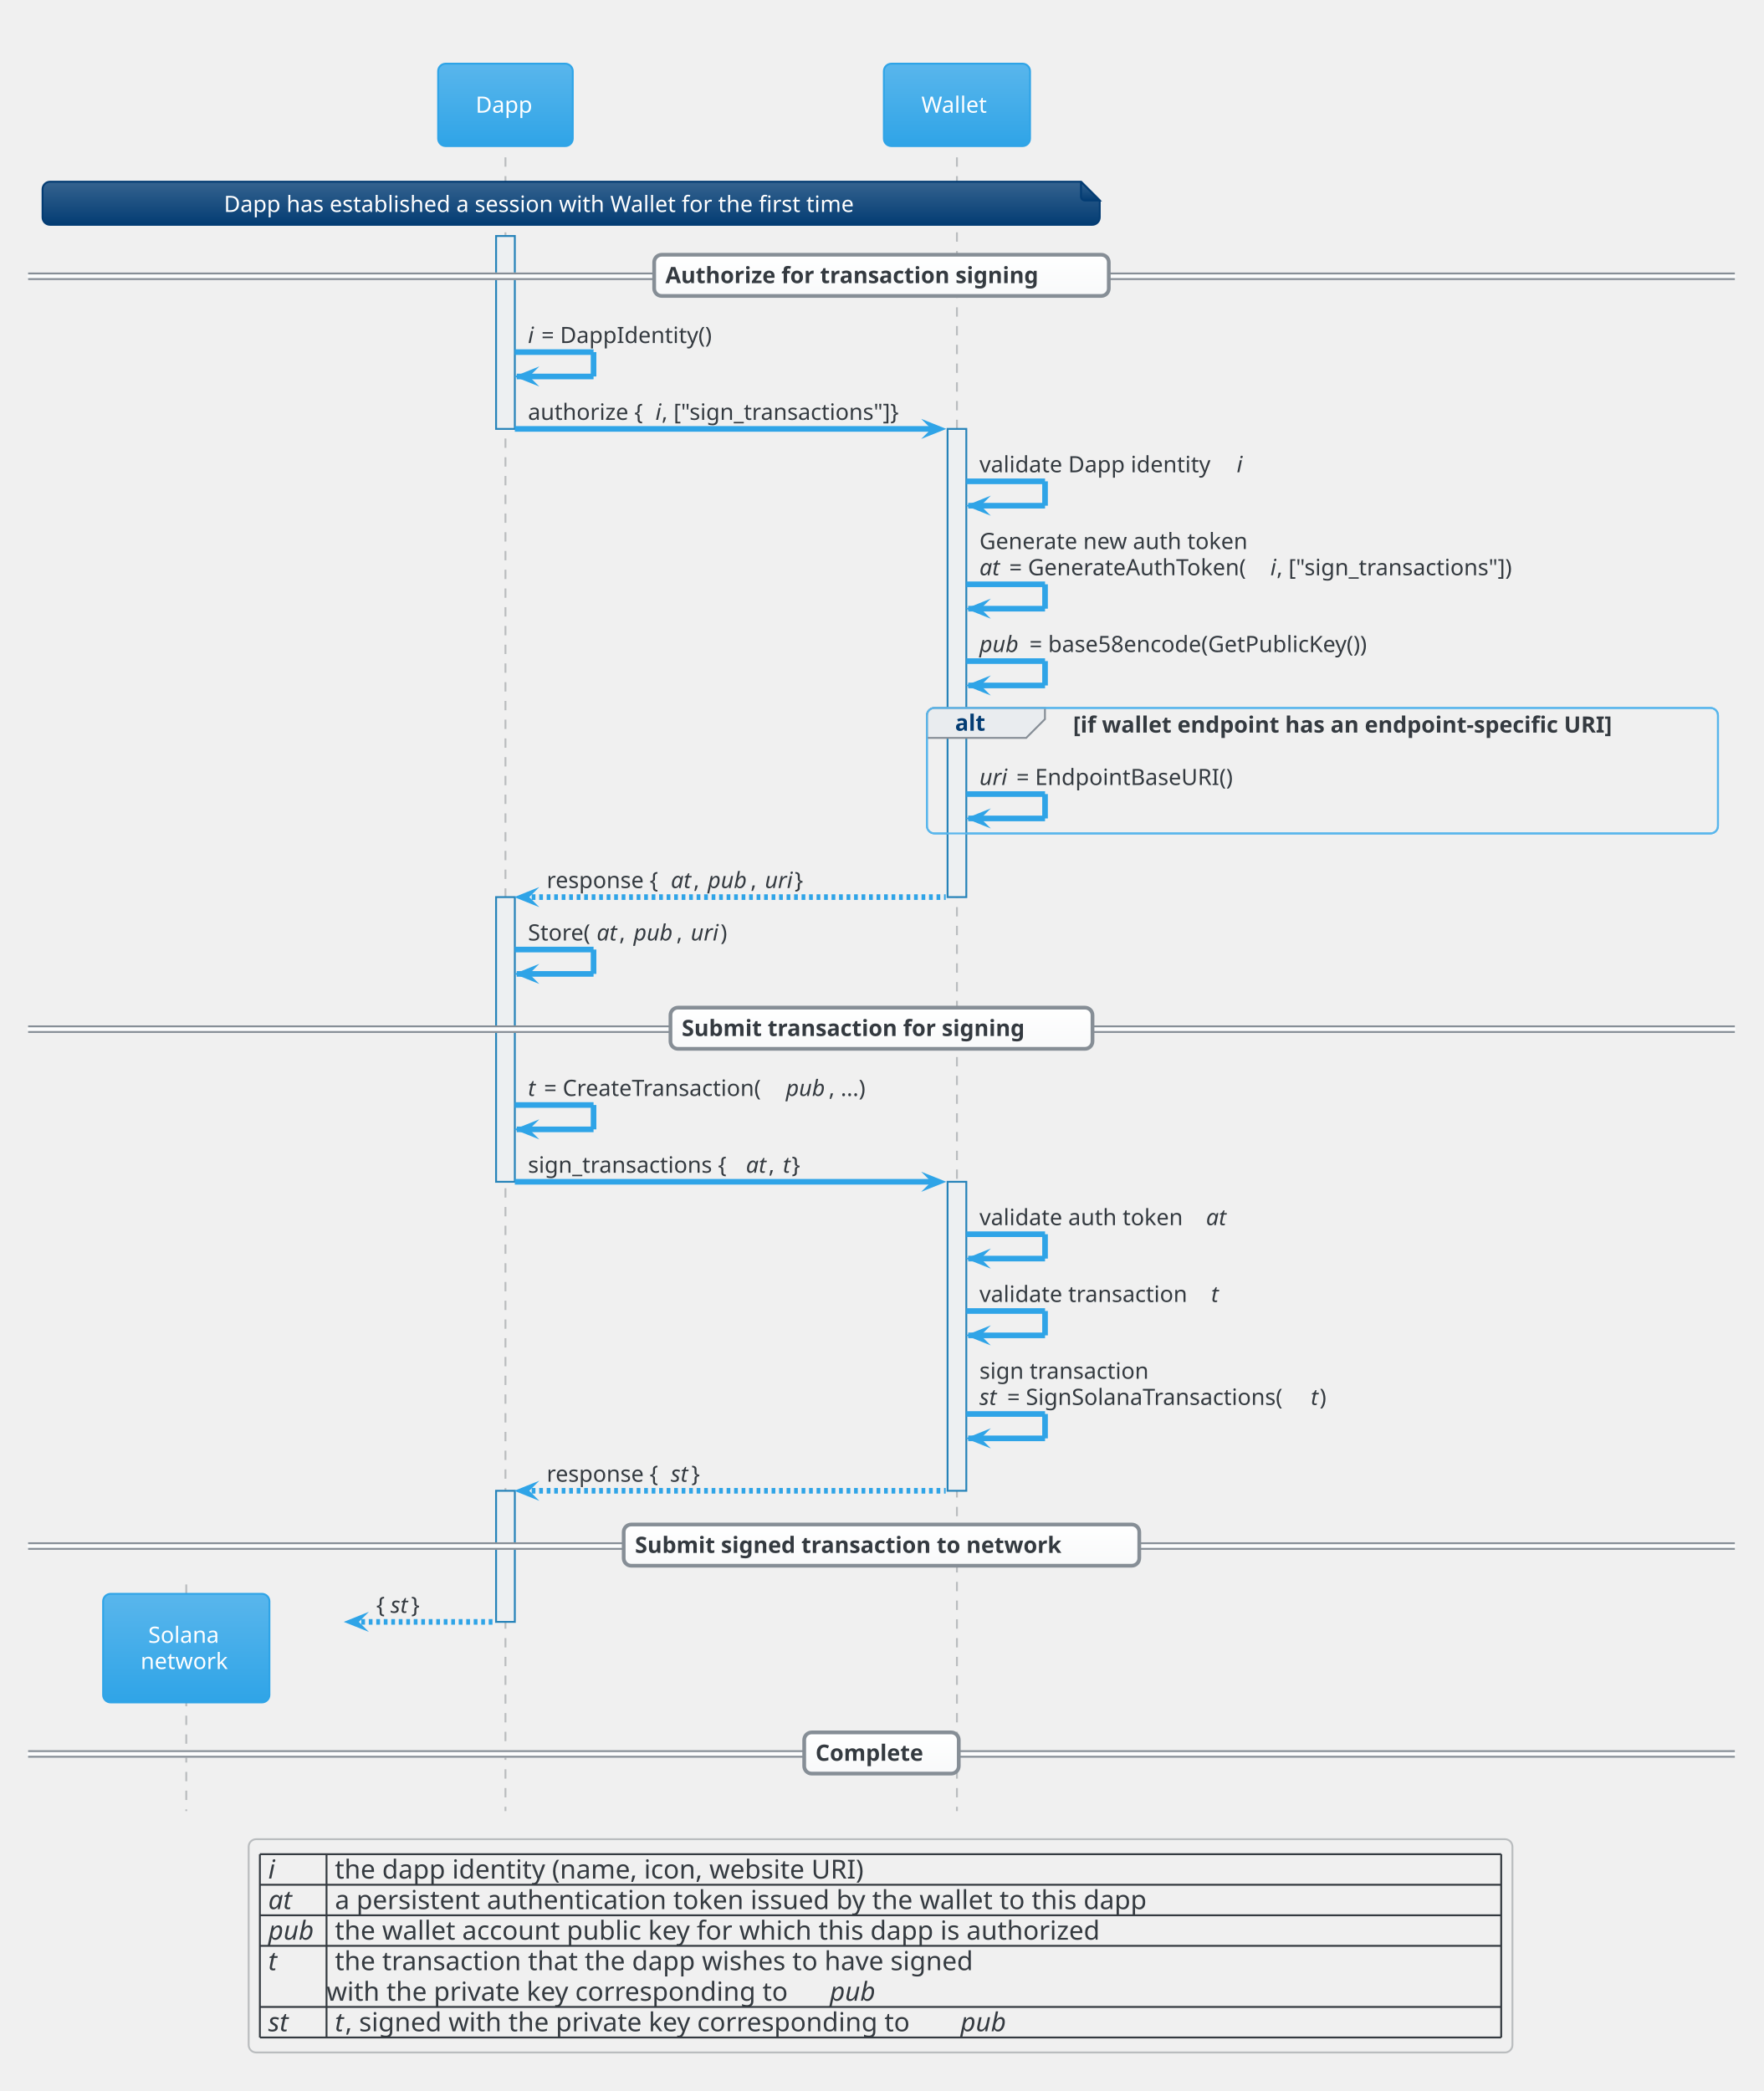
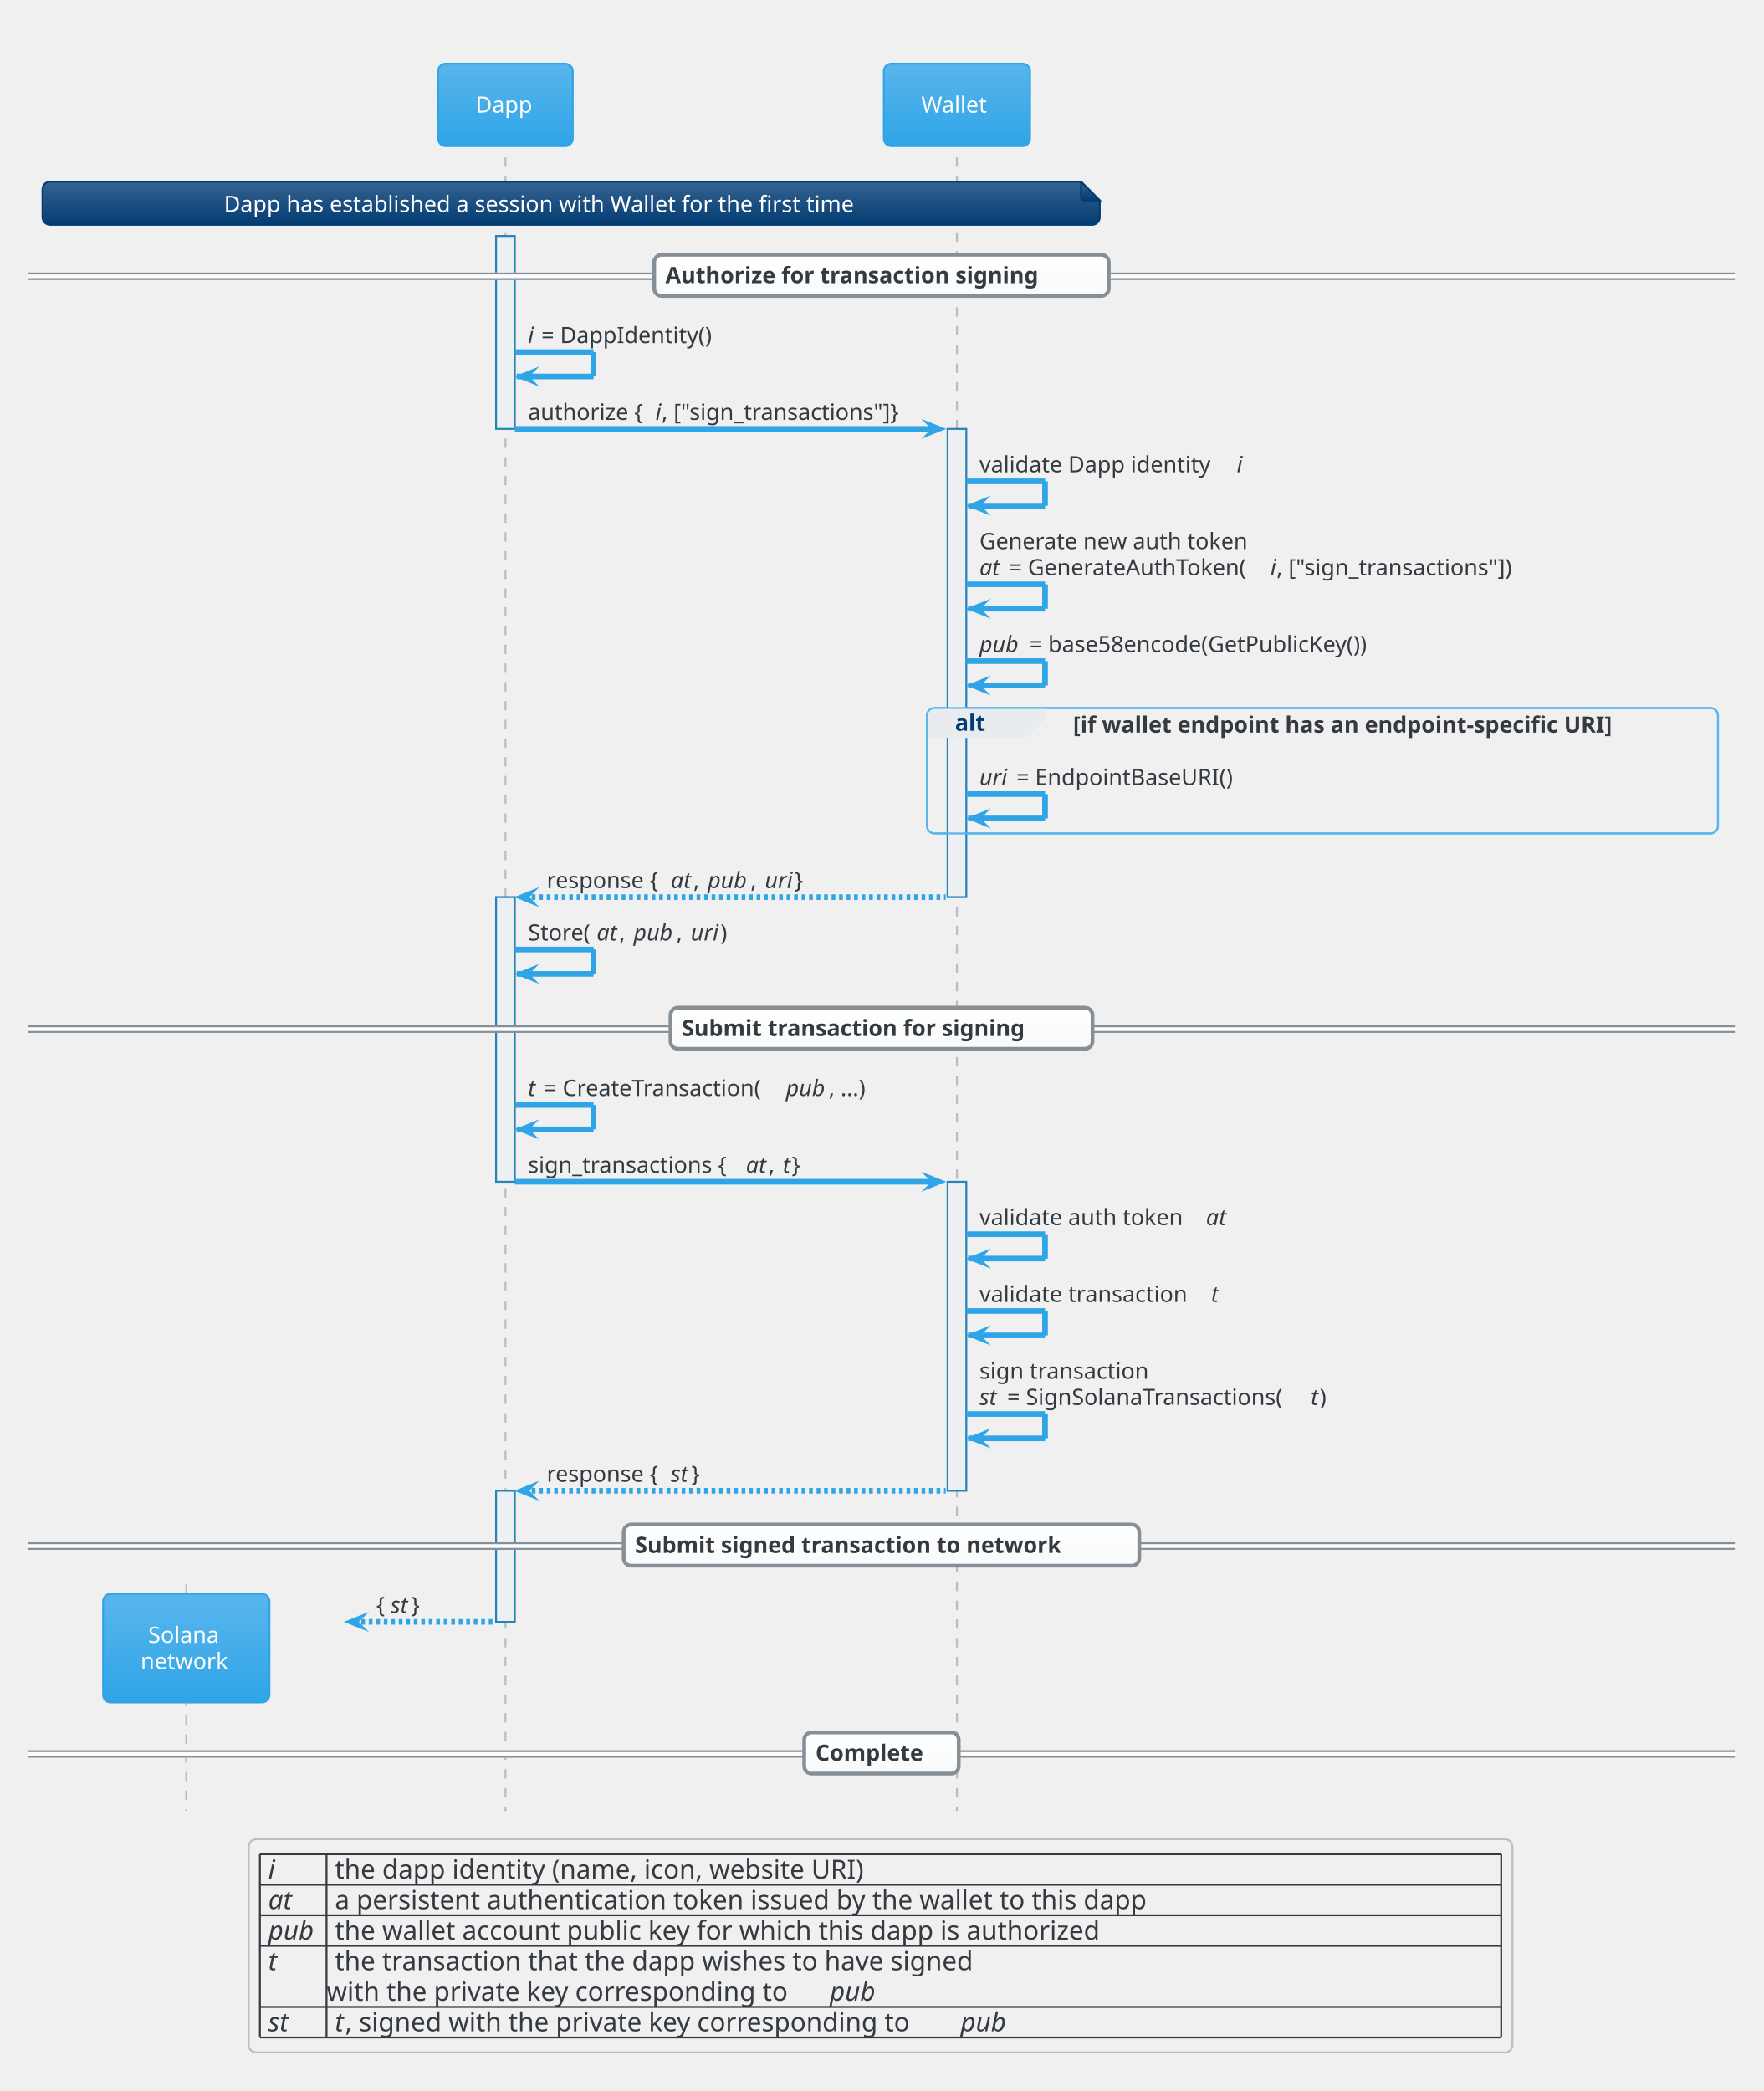
<svg xmlns="http://www.w3.org/2000/svg" version="1.1" data-diagram-type="SEQUENCE" style="width:980px;height:1162px;background:#FFFFFF;" width="980.208px" height="1162.5px" viewBox="0 0 980 1162" zoomAndPan="magnify" preserveAspectRatio="none" contentStyleType="text/css">
  <defs>
    <linearGradient x1="50%" y1="0%" x2="50%" y2="100%" id="g1i0jxayqd0gc50">
      <stop stop-color="#59B6EC" offset="0%" />
      <stop stop-color="#2FA4E7" offset="100%" />
    </linearGradient>
    <linearGradient x1="50%" y1="0%" x2="50%" y2="100%" id="g1i0jxayqd0gc51">
      <stop stop-color="#35638F" offset="0%" />
      <stop stop-color="#033C73" offset="100%" />
    </linearGradient>
    <linearGradient x1="50%" y1="0%" x2="50%" y2="100%" id="g1i0jxayqd0gc52">
      <stop stop-color="#FFF" offset="0%" />
      <stop stop-color="#F8F9FA" offset="100%" />
    </linearGradient>
  </defs>
  <g font-family="sans-serif" lengthAdjust="spacing">
    <rect x="515.108" y="393.424" width="439.579" height="69.727" fill="none" style="stroke:#59B6EC;stroke-width:1.042;" rx="4.167" ry="4.167" />
    <g>
      <rect x="99.861" y="880.501" width="8.333" height="125.944" fill="#000" fill-opacity="0" />
      <line x1="103.506" y1="880.501" x2="103.506" y2="1006.445" style="stroke:#BABDBF;stroke-width:1.042;stroke-dasharray:5.208,5.208;" />
    </g>
    <g>
      <rect x="277.236" y="87.435" width="8.333" height="919.01" fill="#000" fill-opacity="0" />
      <line x1="280.882" y1="87.435" x2="280.882" y2="1006.445" style="stroke:#BABDBF;stroke-width:1.042;stroke-dasharray:5.208,5.208;" />
    </g>
    <g>
      <rect x="275.673" y="131.152" width="10.417" height="107.194" fill="#EDF0F2" style="stroke:#2683B9;stroke-width:1.042;" />
    </g>
    <g>
      <rect x="275.673" y="498.535" width="10.417" height="158.203" fill="#EDF0F2" style="stroke:#2683B9;stroke-width:1.042;" />
    </g>
    <g>
      <rect x="275.673" y="828.451" width="10.417" height="72.852" fill="#EDF0F2" style="stroke:#2683B9;stroke-width:1.042;" />
    </g>
    <g>
      <rect x="528.129" y="87.435" width="8.333" height="919.01" fill="#000" fill-opacity="0" />
      <line x1="531.775" y1="87.435" x2="531.775" y2="1006.445" style="stroke:#BABDBF;stroke-width:1.042;stroke-dasharray:5.208,5.208;" />
    </g>
    <g>
      <rect x="526.567" y="238.346" width="10.417" height="260.189" fill="#EDF0F2" style="stroke:#2683B9;stroke-width:1.042;" />
    </g>
    <g>
      <rect x="526.567" y="656.738" width="10.417" height="171.712" fill="#EDF0F2" style="stroke:#2683B9;stroke-width:1.042;" />
    </g>
    <rect x="243.471" y="35.384" width="74.821" height="45.801" fill="url(#g1i0jxayqd0gc50)" style="stroke:#2FA4E7;stroke-width:1.042;" rx="4.167" ry="4.167" />
    <text x="264.305" y="62.612" fill="#FFF" font-size="12.5" textLength="33.154" font-family="'Verdana'">Dapp</text>
    <rect x="491.163" y="35.384" width="81.224" height="45.801" fill="url(#g1i0jxayqd0gc50)" style="stroke:#2FA4E7;stroke-width:1.042;" rx="4.167" ry="4.167" />
    <text x="511.996" y="62.612" fill="#FFF" font-size="12.5" textLength="39.557" font-family="'Verdana'">Wallet</text>
    <path d="M23.635,105.143 L23.635,120.768 A4.167,4.167 0 0 0 27.802,124.935 L606.968,124.935 A4.167,4.167 0 0 0 611.135,120.768 L611.135,111.393 L600.718,100.977 L27.802,100.977 A4.167,4.167 0 0 0 23.635,105.143" style="stroke:#033C73;stroke-width:1.042;" fill="url(#g1i0jxayqd0gc51)" />
    <path d="M600.718,100.977 L600.718,109.31 A2.083,2.083 0 0 0 602.802,111.393 L611.135,111.393 L600.718,100.977" style="stroke:#033C73;stroke-width:1.042;" fill="url(#g1i0jxayqd0gc51)" />
    <text x="124.422" y="117.788" fill="#FFF" font-size="12.5" textLength="377.063" font-family="'Verdana'">Dapp has established a session with Wallet for the first time</text>
    <rect x="15.625" y="151.969" width="948.438" height="3.125" fill="url(#g1i0jxayqd0gc52)" style="stroke:url(#g1i0jxayqd0gc52);stroke-width:1.042;" rx="4.167" ry="4.167" />
    <line x1="15.625" y1="151.969" x2="964.063" y2="151.969" style="stroke:#868E96;stroke-width:1.042;" />
    <line x1="15.625" y1="155.094" x2="964.063" y2="155.094" style="stroke:#868E96;stroke-width:1.042;" />
    <rect x="363.53" y="141.569" width="252.627" height="22.884" fill="url(#g1i0jxayqd0gc52)" style="stroke:#868E96;stroke-width:2.083;" rx="4.167" ry="4.167" />
    <text x="369.78" y="157.338" fill="#343A40" font-size="12.5" textLength="233.691" font-weight="700" font-family="'Verdana'">Authorize for transaction signing</text>
    <line x1="286.09" y1="195.671" x2="329.84" y2="195.671" style="stroke:#2FA4E7;stroke-width:3.125;" />
    <line x1="329.84" y1="195.671" x2="329.84" y2="209.212" style="stroke:#2FA4E7;stroke-width:3.125;" />
    <line x1="287.132" y1="209.212" x2="329.84" y2="209.212" style="stroke:#2FA4E7;stroke-width:3.125;" />
    <polygon points="297.548,205.046,287.132,209.212,297.548,213.379,293.382,209.212" fill="#2FA4E7" style="stroke:#2FA4E7;stroke-width:1.042;stroke-linejoin:miter;stroke-miterlimit:10;" />
    <text x="293.382" y="190.639" fill="#343A40" font-size="12.5" font-style="italic" font-family="'Verdana'">i</text>
    <text x="300.828" y="190.639" fill="#343A40" font-size="12.5" textLength="105.261" font-family="'Verdana'">= DappIdentity()</text>
    <polygon points="514.067,234.18,524.483,238.346,514.067,242.513,518.233,238.346" fill="#2FA4E7" style="stroke:#2FA4E7;stroke-width:1.042;stroke-linejoin:miter;stroke-miterlimit:10;" />
    <line x1="286.09" y1="238.346" x2="520.317" y2="238.346" style="stroke:#2FA4E7;stroke-width:3.125;" />
    <text x="293.382" y="233.315" fill="#343A40" font-size="12.5" textLength="70.844" font-family="'Verdana'">authorize {</text>
    <text x="364.225" y="233.315" fill="#343A40" font-size="12.5" font-style="italic" font-family="'Verdana'">i</text>
    <text x="367.698" y="233.315" fill="#343A40" font-size="12.5" textLength="146.368" font-family="'Verdana'">, ["sign_transactions"]}</text>
    <line x1="536.983" y1="267.48" x2="580.733" y2="267.48" style="stroke:#2FA4E7;stroke-width:3.125;" />
    <line x1="580.733" y1="267.48" x2="580.733" y2="281.022" style="stroke:#2FA4E7;stroke-width:3.125;" />
    <line x1="538.025" y1="281.022" x2="580.733" y2="281.022" style="stroke:#2FA4E7;stroke-width:3.125;" />
    <polygon points="548.442,276.855,538.025,281.022,548.442,285.189,544.275,281.022" fill="#2FA4E7" style="stroke:#2FA4E7;stroke-width:1.042;stroke-linejoin:miter;stroke-miterlimit:10;" />
    <text x="544.275" y="262.449" fill="#343A40" font-size="12.5" textLength="138.983" font-family="'Verdana'">validate Dapp identity</text>
    <text x="687.231" y="262.449" fill="#343A40" font-size="12.5" font-style="italic" font-family="'Verdana'">i</text>
    <line x1="536.983" y1="324.707" x2="580.733" y2="324.707" style="stroke:#2FA4E7;stroke-width:3.125;" />
    <line x1="580.733" y1="324.707" x2="580.733" y2="338.249" style="stroke:#2FA4E7;stroke-width:3.125;" />
    <line x1="538.025" y1="338.249" x2="580.733" y2="338.249" style="stroke:#2FA4E7;stroke-width:3.125;" />
    <polygon points="548.442,334.082,538.025,338.249,548.442,342.415,544.275,338.249" fill="#2FA4E7" style="stroke:#2FA4E7;stroke-width:1.042;stroke-linejoin:miter;stroke-miterlimit:10;" />
    <text x="544.275" y="305.125" fill="#343A40" font-size="12.5" textLength="159.943" font-family="'Verdana'">Generate new auth token</text>
    <text x="544.275" y="319.676" fill="#343A40" font-size="12.5" textLength="12.561" font-style="italic" font-family="'Verdana'">at</text>
    <text x="560.809" y="319.676" fill="#343A40" font-size="12.5" textLength="145.135" font-family="'Verdana'">= GenerateAuthToken(</text>
    <text x="705.945" y="319.676" fill="#343A40" font-size="12.5" font-style="italic" font-family="'Verdana'">i</text>
    <text x="709.418" y="319.676" fill="#343A40" font-size="12.5" textLength="143.292" font-family="'Verdana'">, ["sign_transactions"])</text>
    <line x1="536.983" y1="367.383" x2="580.733" y2="367.383" style="stroke:#2FA4E7;stroke-width:3.125;" />
    <line x1="580.733" y1="367.383" x2="580.733" y2="380.924" style="stroke:#2FA4E7;stroke-width:3.125;" />
    <line x1="538.025" y1="380.924" x2="580.733" y2="380.924" style="stroke:#2FA4E7;stroke-width:3.125;" />
    <polygon points="548.442,376.758,538.025,380.924,548.442,385.091,544.275,380.924" fill="#2FA4E7" style="stroke:#2FA4E7;stroke-width:1.042;stroke-linejoin:miter;stroke-miterlimit:10;" />
    <text x="544.275" y="362.351" fill="#343A40" font-size="12.5" textLength="23.792" font-style="italic" font-family="'Verdana'">pub</text>
    <text x="572.04" y="362.351" fill="#343A40" font-size="12.5" textLength="208.191" font-family="'Verdana'">= base58encode(GetPublicKey())</text>
-     <path d="M519.275,393.424 L580.678,393.424 L580.678,399.642 L570.262,410.059 L515.108,410.059 L515.108,397.591 A4.167,4.167 0 0 1 519.275,393.424" style="stroke:#868E96;stroke-width:1.042;" fill="#E9ECEF" />
+     <path d="M519.275,393.424 L580.678,393.424 L580.678,399.642 L570.262,410.059 L515.108,410.059 L515.108,397.591 A4.167,4.167 0 0 1 519.275,393.424" fill="#E9ECEF" />
    <rect x="515.108" y="393.424" width="439.579" height="69.727" fill="none" style="stroke:#59B6EC;stroke-width:1.042;" rx="4.167" ry="4.167" />
    <text x="530.733" y="406.069" fill="#033C73" font-size="12.5" textLength="18.695" font-weight="700" font-family="'Verdana'">alt</text>
    <text x="596.303" y="407.111" fill="#343A40" font-size="12.5" textLength="341.718" font-weight="700" font-family="'Verdana'">[if wallet endpoint has an endpoint-specific URI]</text>
    <line x1="536.983" y1="441.276" x2="580.733" y2="441.276" style="stroke:#2FA4E7;stroke-width:3.125;" />
    <line x1="580.733" y1="441.276" x2="580.733" y2="454.818" style="stroke:#2FA4E7;stroke-width:3.125;" />
    <line x1="538.025" y1="454.818" x2="580.733" y2="454.818" style="stroke:#2FA4E7;stroke-width:3.125;" />
    <polygon points="548.442,450.651,538.025,454.818,548.442,458.984,544.275,454.818" fill="#2FA4E7" style="stroke:#2FA4E7;stroke-width:1.042;stroke-linejoin:miter;stroke-miterlimit:10;" />
    <text x="544.275" y="436.245" fill="#343A40" font-size="12.5" textLength="16.534" font-style="italic" font-family="'Verdana'">uri</text>
    <text x="564.783" y="436.245" fill="#343A40" font-size="12.5" textLength="131.793" font-family="'Verdana'">= EndpointBaseURI()</text>
    <polygon points="297.548,494.368,287.132,498.535,297.548,502.702,293.382,498.535" fill="#2FA4E7" style="stroke:#2FA4E7;stroke-width:1.042;stroke-linejoin:miter;stroke-miterlimit:10;" />
    <line x1="291.298" y1="498.535" x2="525.525" y2="498.535" style="stroke:#2FA4E7;stroke-width:3.125;stroke-dasharray:2.083,2.083;" />
    <text x="303.798" y="493.504" fill="#343A40" font-size="12.5" textLength="68.976" font-family="'Verdana'">response {</text>
    <text x="372.774" y="493.504" fill="#343A40" font-size="12.5" textLength="12.561" font-style="italic" font-family="'Verdana'">at</text>
    <text x="385.335" y="493.504" fill="#343A40" font-size="12.5" font-family="'Verdana'">,</text>
    <text x="393.282" y="493.504" fill="#343A40" font-size="12.5" textLength="23.792" font-style="italic" font-family="'Verdana'">pub</text>
    <text x="417.074" y="493.504" fill="#343A40" font-size="12.5" font-family="'Verdana'">,</text>
    <text x="425.02" y="493.504" fill="#343A40" font-size="12.5" textLength="16.534" font-style="italic" font-family="'Verdana'">uri</text>
    <text x="441.555" y="493.504" fill="#343A40" font-size="12.5" font-family="'Verdana'">}</text>
    <line x1="286.09" y1="527.669" x2="329.84" y2="527.669" style="stroke:#2FA4E7;stroke-width:3.125;" />
    <line x1="329.84" y1="527.669" x2="329.84" y2="541.211" style="stroke:#2FA4E7;stroke-width:3.125;" />
    <line x1="287.132" y1="541.211" x2="329.84" y2="541.211" style="stroke:#2FA4E7;stroke-width:3.125;" />
    <polygon points="297.548,537.044,287.132,541.211,297.548,545.378,293.382,541.211" fill="#2FA4E7" style="stroke:#2FA4E7;stroke-width:1.042;stroke-linejoin:miter;stroke-miterlimit:10;" />
    <text x="293.382" y="522.638" fill="#343A40" font-size="12.5" textLength="38.19" font-family="'Verdana'">Store(</text>
    <text x="331.571" y="522.638" fill="#343A40" font-size="12.5" textLength="12.561" font-style="italic" font-family="'Verdana'">at</text>
    <text x="344.132" y="522.638" fill="#343A40" font-size="12.5" font-family="'Verdana'">,</text>
    <text x="352.079" y="522.638" fill="#343A40" font-size="12.5" textLength="23.792" font-style="italic" font-family="'Verdana'">pub</text>
    <text x="375.871" y="522.638" fill="#343A40" font-size="12.5" font-family="'Verdana'">,</text>
    <text x="383.818" y="522.638" fill="#343A40" font-size="12.5" textLength="16.534" font-style="italic" font-family="'Verdana'">uri</text>
    <text x="400.352" y="522.638" fill="#343A40" font-size="12.5" font-family="'Verdana'">)</text>
    <rect x="15.625" y="570.361" width="948.438" height="3.125" fill="url(#g1i0jxayqd0gc52)" style="stroke:url(#g1i0jxayqd0gc52);stroke-width:1.042;" rx="4.167" ry="4.167" />
    <line x1="15.625" y1="570.361" x2="964.063" y2="570.361" style="stroke:#868E96;stroke-width:1.042;" />
    <line x1="15.625" y1="573.486" x2="964.063" y2="573.486" style="stroke:#868E96;stroke-width:1.042;" />
    <rect x="372.582" y="559.961" width="234.524" height="22.884" fill="url(#g1i0jxayqd0gc52)" style="stroke:#868E96;stroke-width:2.083;" rx="4.167" ry="4.167" />
    <text x="378.832" y="575.73" fill="#343A40" font-size="12.5" textLength="215.588" font-weight="700" font-family="'Verdana'">Submit transaction for signing</text>
    <line x1="286.09" y1="614.063" x2="329.84" y2="614.063" style="stroke:#2FA4E7;stroke-width:3.125;" />
    <line x1="329.84" y1="614.063" x2="329.84" y2="627.604" style="stroke:#2FA4E7;stroke-width:3.125;" />
    <line x1="287.132" y1="627.604" x2="329.84" y2="627.604" style="stroke:#2FA4E7;stroke-width:3.125;" />
    <polygon points="297.548,623.438,287.132,627.604,297.548,631.771,293.382,627.604" fill="#2FA4E7" style="stroke:#2FA4E7;stroke-width:1.042;stroke-linejoin:miter;stroke-miterlimit:10;" />
    <text x="293.382" y="609.031" fill="#343A40" font-size="12.5" font-style="italic" font-family="'Verdana'">t</text>
    <text x="302.256" y="609.031" fill="#343A40" font-size="12.5" textLength="134.479" font-family="'Verdana'">= CreateTransaction(</text>
    <text x="436.735" y="609.031" fill="#343A40" font-size="12.5" textLength="23.792" font-style="italic" font-family="'Verdana'">pub</text>
    <text x="460.527" y="609.031" fill="#343A40" font-size="12.5" textLength="24.744" font-family="'Verdana'">, ...)</text>
    <polygon points="514.067,652.572,524.483,656.738,514.067,660.905,518.233,656.738" fill="#2FA4E7" style="stroke:#2FA4E7;stroke-width:1.042;stroke-linejoin:miter;stroke-miterlimit:10;" />
    <line x1="286.09" y1="656.738" x2="520.317" y2="656.738" style="stroke:#2FA4E7;stroke-width:3.125;" />
    <text x="293.382" y="651.707" fill="#343A40" font-size="12.5" textLength="121.143" font-family="'Verdana'">sign_transactions {</text>
    <text x="414.524" y="651.707" fill="#343A40" font-size="12.5" textLength="12.561" font-style="italic" font-family="'Verdana'">at</text>
    <text x="427.085" y="651.707" fill="#343A40" font-size="12.5" font-family="'Verdana'">,</text>
    <text x="435.032" y="651.707" fill="#343A40" font-size="12.5" font-style="italic" font-family="'Verdana'">t</text>
    <text x="439.933" y="651.707" fill="#343A40" font-size="12.5" font-family="'Verdana'">}</text>
    <line x1="536.983" y1="685.872" x2="580.733" y2="685.872" style="stroke:#2FA4E7;stroke-width:3.125;" />
    <line x1="580.733" y1="685.872" x2="580.733" y2="699.414" style="stroke:#2FA4E7;stroke-width:3.125;" />
    <line x1="538.025" y1="699.414" x2="580.733" y2="699.414" style="stroke:#2FA4E7;stroke-width:3.125;" />
    <polygon points="548.442,695.247,538.025,699.414,548.442,703.581,544.275,699.414" fill="#2FA4E7" style="stroke:#2FA4E7;stroke-width:1.042;stroke-linejoin:miter;stroke-miterlimit:10;" />
    <text x="544.275" y="680.841" fill="#343A40" font-size="12.5" textLength="121.942" font-family="'Verdana'">validate auth token</text>
    <text x="670.19" y="680.841" fill="#343A40" font-size="12.5" textLength="12.561" font-style="italic" font-family="'Verdana'">at</text>
    <line x1="536.983" y1="728.548" x2="580.733" y2="728.548" style="stroke:#2FA4E7;stroke-width:3.125;" />
    <line x1="580.733" y1="728.548" x2="580.733" y2="742.09" style="stroke:#2FA4E7;stroke-width:3.125;" />
    <line x1="538.025" y1="742.09" x2="580.733" y2="742.09" style="stroke:#2FA4E7;stroke-width:3.125;" />
    <polygon points="548.442,737.923,538.025,742.09,548.442,746.257,544.275,742.09" fill="#2FA4E7" style="stroke:#2FA4E7;stroke-width:1.042;stroke-linejoin:miter;stroke-miterlimit:10;" />
    <text x="544.275" y="723.517" fill="#343A40" font-size="12.5" textLength="124.774" font-family="'Verdana'">validate transaction</text>
    <text x="673.022" y="723.517" fill="#343A40" font-size="12.5" font-style="italic" font-family="'Verdana'">t</text>
    <line x1="536.983" y1="785.775" x2="580.733" y2="785.775" style="stroke:#2FA4E7;stroke-width:3.125;" />
    <line x1="580.733" y1="785.775" x2="580.733" y2="799.316" style="stroke:#2FA4E7;stroke-width:3.125;" />
    <line x1="538.025" y1="799.316" x2="580.733" y2="799.316" style="stroke:#2FA4E7;stroke-width:3.125;" />
    <polygon points="548.442,795.15,538.025,799.316,548.442,803.483,544.275,799.316" fill="#2FA4E7" style="stroke:#2FA4E7;stroke-width:1.042;stroke-linejoin:miter;stroke-miterlimit:10;" />
    <text x="544.275" y="766.193" fill="#343A40" font-size="12.5" textLength="100.427" font-family="'Verdana'">sign transaction</text>
    <text x="544.275" y="780.743" fill="#343A40" font-size="12.5" textLength="11.414" font-style="italic" font-family="'Verdana'">st</text>
    <text x="559.662" y="780.743" fill="#343A40" font-size="12.5" textLength="168.744" font-family="'Verdana'">= SignSolanaTransactions(</text>
    <text x="728.406" y="780.743" fill="#343A40" font-size="12.5" font-style="italic" font-family="'Verdana'">t</text>
    <text x="733.307" y="780.743" fill="#343A40" font-size="12.5" font-family="'Verdana'">)</text>
    <polygon points="297.548,824.284,287.132,828.451,297.548,832.617,293.382,828.451" fill="#2FA4E7" style="stroke:#2FA4E7;stroke-width:1.042;stroke-linejoin:miter;stroke-miterlimit:10;" />
    <line x1="291.298" y1="828.451" x2="525.525" y2="828.451" style="stroke:#2FA4E7;stroke-width:3.125;stroke-dasharray:2.083,2.083;" />
    <text x="303.798" y="823.419" fill="#343A40" font-size="12.5" textLength="68.976" font-family="'Verdana'">response {</text>
    <text x="372.774" y="823.419" fill="#343A40" font-size="12.5" textLength="11.414" font-style="italic" font-family="'Verdana'">st</text>
    <text x="384.188" y="823.419" fill="#343A40" font-size="12.5" font-family="'Verdana'">}</text>
    <rect x="15.625" y="857.601" width="948.438" height="3.125" fill="url(#g1i0jxayqd0gc52)" style="stroke:url(#g1i0jxayqd0gc52);stroke-width:1.042;" rx="4.167" ry="4.167" />
    <line x1="15.625" y1="857.601" x2="964.063" y2="857.601" style="stroke:#868E96;stroke-width:1.042;" />
    <line x1="15.625" y1="860.726" x2="964.063" y2="860.726" style="stroke:#868E96;stroke-width:1.042;" />
    <rect x="346.59" y="847.201" width="286.507" height="22.884" fill="url(#g1i0jxayqd0gc52)" style="stroke:#868E96;stroke-width:2.083;" rx="4.167" ry="4.167" />
    <text x="352.84" y="862.97" fill="#343A40" font-size="12.5" textLength="267.572" font-weight="700" font-family="'Verdana'">Submit signed transaction to network</text>
    <rect x="57.292" y="885.71" width="92.43" height="60.352" fill="url(#g1i0jxayqd0gc50)" style="stroke:#2FA4E7;stroke-width:1.042;" rx="4.167" ry="4.167" />
    <text x="82.358" y="912.937" fill="#FFF" font-size="12.5" textLength="42.297" font-family="'Verdana'">Solana</text>
    <text x="78.125" y="927.488" fill="#FFF" font-size="12.5" textLength="50.763" font-family="'Verdana'">network</text>
    <polygon points="202.846,897.135,192.43,901.302,202.846,905.469,198.68,901.302" fill="#2FA4E7" style="stroke:#2FA4E7;stroke-width:1.042;stroke-linejoin:miter;stroke-miterlimit:10;" />
    <line x1="196.596" y1="901.302" x2="274.632" y2="901.302" style="stroke:#2FA4E7;stroke-width:3.125;stroke-dasharray:2.083,2.083;" />
    <text x="209.096" y="896.271" fill="#343A40" font-size="12.5" font-family="'Verdana'">{</text>
    <text x="217.049" y="896.271" fill="#343A40" font-size="12.5" textLength="11.414" font-style="italic" font-family="'Verdana'">st</text>
    <text x="228.463" y="896.271" fill="#343A40" font-size="12.5" font-family="'Verdana'">}</text>
    <rect x="15.625" y="973.128" width="948.438" height="3.125" fill="url(#g1i0jxayqd0gc52)" style="stroke:url(#g1i0jxayqd0gc52);stroke-width:1.042;" rx="4.167" ry="4.167" />
    <line x1="15.625" y1="973.128" x2="964.063" y2="973.128" style="stroke:#868E96;stroke-width:1.042;" />
    <line x1="15.625" y1="976.253" x2="964.063" y2="976.253" style="stroke:#868E96;stroke-width:1.042;" />
    <rect x="446.901" y="962.728" width="85.885" height="22.884" fill="url(#g1i0jxayqd0gc52)" style="stroke:#868E96;stroke-width:2.083;" rx="4.167" ry="4.167" />
    <text x="453.151" y="978.497" fill="#343A40" font-size="12.5" textLength="66.949" font-weight="700" font-family="'Verdana'">Complete</text>
    <g class="legend" data-source-line="46">
      <rect x="138.175" y="1022.07" width="702.296" height="118.522" fill="none" style="stroke:#BABDBF;stroke-width:1.042;" rx="4.167" ry="4.167" />
      <text x="144.425" y="1043.94" fill="#343A40" font-size="14.583" font-family="'Verdana'"> </text>
      <text x="149.061" y="1043.94" fill="#343A40" font-size="14.583" font-style="italic" font-family="'Verdana'">i</text>
      <text x="153.112" y="1043.94" fill="#343A40" font-size="14.583" textLength="13.907" font-family="'Verdana'">   </text>
      <text x="186.089" y="1043.94" fill="#343A40" font-size="14.583" textLength="317.942" font-family="'Verdana'">the dapp identity (name, icon, website URI)</text>
      <text x="144.425" y="1060.916" fill="#343A40" font-size="14.583" font-family="'Verdana'"> </text>
      <text x="149.061" y="1060.916" fill="#343A40" font-size="14.583" textLength="14.655" font-style="italic" font-family="'Verdana'">at</text>
      <text x="163.715" y="1060.916" fill="#343A40" font-size="14.583" textLength="9.271" font-family="'Verdana'">  </text>
      <text x="186.089" y="1060.916" fill="#343A40" font-size="14.583" textLength="485.886" font-family="'Verdana'">a persistent authentication token issued by the wallet to this dapp</text>
      <text x="144.425" y="1077.892" fill="#343A40" font-size="14.583" font-family="'Verdana'"> </text>
      <text x="149.061" y="1077.892" fill="#343A40" font-size="14.583" textLength="27.757" font-style="italic" font-family="'Verdana'">pub</text>
      <text x="176.817" y="1077.892" fill="#343A40" font-size="14.583" font-family="'Verdana'"> </text>
      <text x="186.089" y="1077.892" fill="#343A40" font-size="14.583" textLength="457.467" font-family="'Verdana'">the wallet account public key for which this dapp is authorized</text>
      <text x="144.425" y="1094.868" fill="#343A40" font-size="14.583" font-family="'Verdana'"> </text>
      <text x="149.061" y="1094.868" fill="#343A40" font-size="14.583" font-style="italic" font-family="'Verdana'">t</text>
      <text x="154.779" y="1094.868" fill="#343A40" font-size="14.583" textLength="13.907" font-family="'Verdana'">   </text>
      <text x="186.089" y="1094.868" fill="#343A40" font-size="14.583" textLength="381.844" font-family="'Verdana'">the transaction that the dapp wishes to have signed</text>
      <text x="181.453" y="1111.844" fill="#343A40" font-size="14.583" textLength="275.033" font-family="'Verdana'">with the private key corresponding to</text>
      <text x="461.121" y="1111.844" fill="#343A40" font-size="14.583" textLength="27.757" font-style="italic" font-family="'Verdana'">pub</text>
      <text x="488.878" y="1111.844" fill="#343A40" font-size="14.583" font-family="'Verdana'"> </text>
      <text x="144.425" y="1128.82" fill="#343A40" font-size="14.583" font-family="'Verdana'"> </text>
      <text x="149.061" y="1128.82" fill="#343A40" font-size="14.583" textLength="13.316" font-style="italic" font-family="'Verdana'">st</text>
      <text x="162.376" y="1128.82" fill="#343A40" font-size="14.583" textLength="9.271" font-family="'Verdana'">  </text>
      <text x="181.453" y="1128.82" fill="#343A40" font-size="14.583" font-family="'Verdana'"> </text>
      <text x="186.089" y="1128.82" fill="#343A40" font-size="14.583" font-style="italic" font-family="'Verdana'">t</text>
      <text x="191.807" y="1128.82" fill="#343A40" font-size="14.583" textLength="337.318" font-family="'Verdana'">, signed with the private key corresponding to</text>
      <text x="533.76" y="1128.82" fill="#343A40" font-size="14.583" textLength="27.757" font-style="italic" font-family="'Verdana'">pub</text>
      <text x="561.517" y="1128.82" fill="#343A40" font-size="14.583" textLength="171.518" font-family="'Verdana'">                                     </text>
      <line x1="144.425" y1="1030.404" x2="834.221" y2="1030.404" style="stroke:#343A40;stroke-width:1.042;" />
      <line x1="144.425" y1="1047.38" x2="834.221" y2="1047.38" style="stroke:#343A40;stroke-width:1.042;" />
      <line x1="144.425" y1="1064.355" x2="834.221" y2="1064.355" style="stroke:#343A40;stroke-width:1.042;" />
      <line x1="144.425" y1="1081.331" x2="834.221" y2="1081.331" style="stroke:#343A40;stroke-width:1.042;" />
      <line x1="144.425" y1="1115.283" x2="834.221" y2="1115.283" style="stroke:#343A40;stroke-width:1.042;" />
      <line x1="144.425" y1="1132.259" x2="834.221" y2="1132.259" style="stroke:#343A40;stroke-width:1.042;" />
      <line x1="144.425" y1="1030.404" x2="144.425" y2="1132.259" style="stroke:#343A40;stroke-width:1.042;" />
      <line x1="181.453" y1="1030.404" x2="181.453" y2="1132.259" style="stroke:#343A40;stroke-width:1.042;" />
      <line x1="834.221" y1="1030.404" x2="834.221" y2="1132.259" style="stroke:#343A40;stroke-width:1.042;" />
    </g>
  </g>
</svg>
